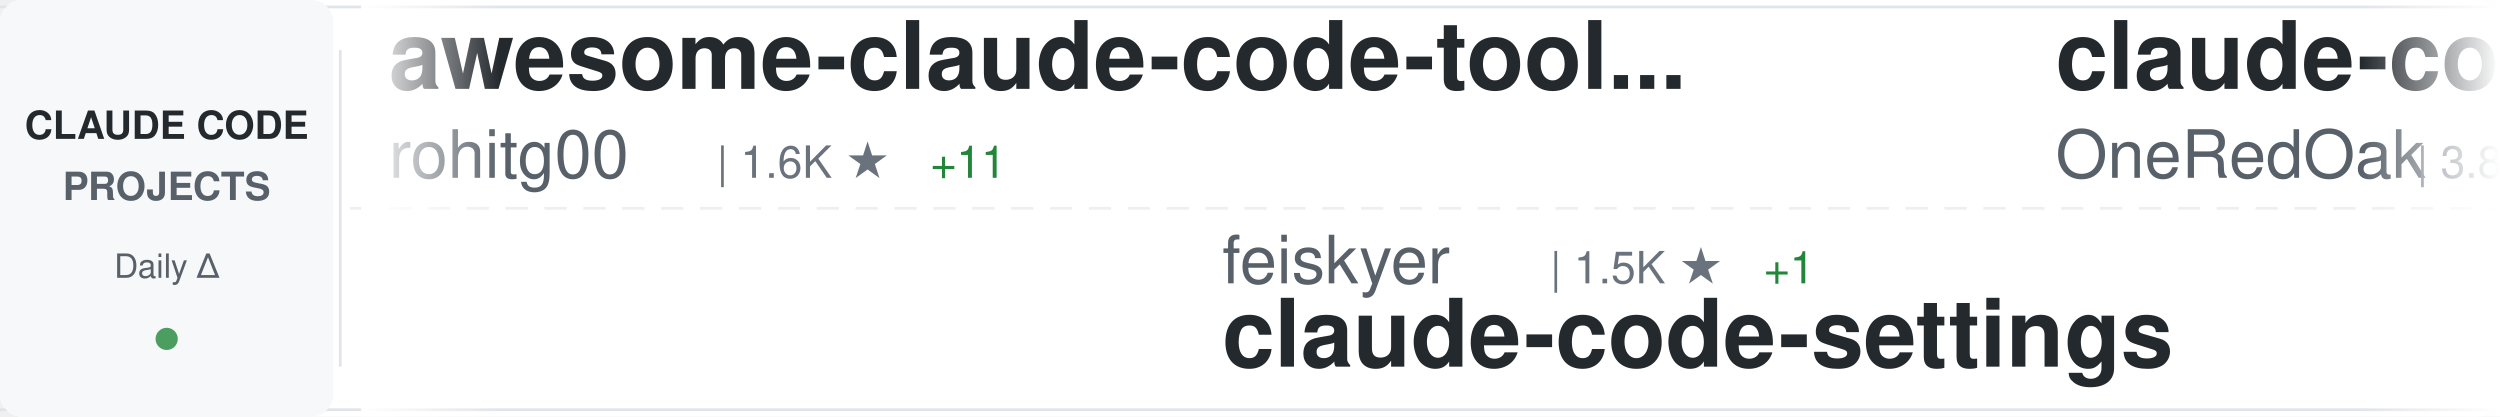
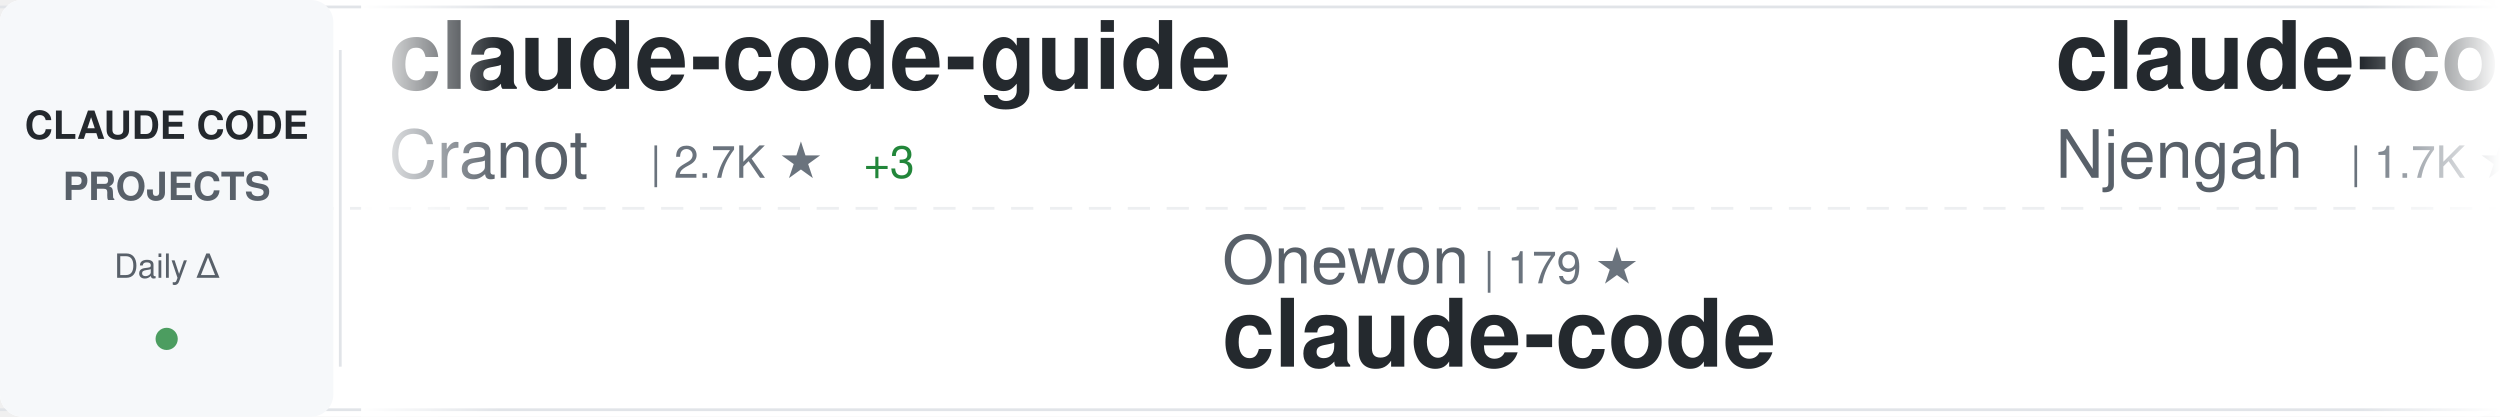
<svg xmlns="http://www.w3.org/2000/svg" width="900" height="150">
  <defs>
    <linearGradient id="awesomeLeftFade" x1="0%" y1="0%" x2="100%" y2="0%">
      <stop offset="0%" style="stop-color:#ffffff;stop-opacity:1" />
      <stop offset="100%" style="stop-color:#ffffff;stop-opacity:0" />
    </linearGradient>
    <linearGradient id="awesomeRightFade" x1="0%" y1="0%" x2="100%" y2="0%">
      <stop offset="0%" style="stop-color:#ffffff;stop-opacity:0" />
      <stop offset="100%" style="stop-color:#ffffff;stop-opacity:1" />
    </linearGradient>
  </defs>
  <rect width="900" height="150" fill="#ffffff" rx="8" />
  <rect x="0" y="2" width="900" height="1" fill="#e1e4e8" />
  <rect x="0" y="147" width="900" height="1" fill="#e1e4e8" />
  <line x1="0" y1="75" x2="900" y2="75" stroke="#e1e4e8" stroke-width="1" stroke-dasharray="8 6" opacity="0.6" />
  <rect x="0" y="0" width="120" height="150" fill="#f6f8fa" rx="8" />
  <text x="60" y="50" font-family="-apple-system, BlinkMacSystemFont, 'Segoe UI', Helvetica, Arial, sans-serif" font-size="14" font-weight="600" fill="#24292e" text-anchor="middle">CLAUDE CODE</text>
  <text x="60" y="72" font-family="-apple-system, BlinkMacSystemFont, 'Segoe UI', Helvetica, Arial, sans-serif" font-size="14" font-weight="600" fill="#586069" text-anchor="middle">PROJECTS</text>
  <text x="60" y="100" font-family="-apple-system, BlinkMacSystemFont, 'Segoe UI', Helvetica, Arial, sans-serif" font-size="12" font-weight="500" fill="#586069" text-anchor="middle">Daily Δ</text>
  <circle cx="60" cy="122" r="4" fill="#22863a" opacity="0.8" />
  <rect x="122" y="18" width="1" height="114" fill="#e1e4e8" />
  <clipPath id="awesomeTickerClip">
    <rect x="130" y="0" width="770" height="150" />
  </clipPath>
  <g clip-path="url(#awesomeTickerClip)">
    <g id="awesomeTickerItems">
      <animateTransform attributeName="transform" attributeType="XML" type="translate" from="0 0" to="-3000 0" dur="54s" repeatCount="indefinite" />
      <g transform="translate(0, 0)">
-         <text x="140" y="32" font-family="-apple-system, BlinkMacSystemFont, 'Segoe UI', Helvetica, Arial, sans-serif" font-size="34" font-weight="600" fill="#24292e">awesome-claude-code-tool...</text>
-         <text x="140" y="64" font-family="-apple-system, BlinkMacSystemFont, 'Segoe UI', Helvetica, Arial, sans-serif" font-size="24" font-weight="400" fill="#586069">rohitg00</text>
-         <text x="258" y="64" font-family="-apple-system, BlinkMacSystemFont, 'Segoe UI', Helvetica, Arial, sans-serif" font-size="16" font-weight="500" fill="#6a737d">| 1.6K ★</text>
-         <text x="335" y="64" font-family="-apple-system, BlinkMacSystemFont, 'Segoe UI', Helvetica, Arial, sans-serif" font-size="16" font-weight="500" fill="#22863a"> +11</text>
+         <text x="140" y="32" font-family="-apple-system, BlinkMacSystemFont, 'Segoe UI', Helvetica, Arial, sans-serif" font-size="34" font-weight="600" fill="#24292e">claude-code-guide</text>
+         <text x="140" y="64" font-family="-apple-system, BlinkMacSystemFont, 'Segoe UI', Helvetica, Arial, sans-serif" font-size="24" font-weight="400" fill="#586069">Cranot</text>
+         <text x="234" y="64" font-family="-apple-system, BlinkMacSystemFont, 'Segoe UI', Helvetica, Arial, sans-serif" font-size="16" font-weight="500" fill="#6a737d">| 2.7K ★</text>
+         <text x="311" y="64" font-family="-apple-system, BlinkMacSystemFont, 'Segoe UI', Helvetica, Arial, sans-serif" font-size="16" font-weight="500" fill="#22863a"> +3</text>
      </g>
      <g transform="translate(300, 0)">
-         <text x="140" y="102" font-family="-apple-system, BlinkMacSystemFont, 'Segoe UI', Helvetica, Arial, sans-serif" font-size="24" font-weight="400" fill="#586069">feiskyer</text>
-         <text x="258" y="102" font-family="-apple-system, BlinkMacSystemFont, 'Segoe UI', Helvetica, Arial, sans-serif" font-size="16" font-weight="500" fill="#6a737d">| 1.5K ★</text>
-         <text x="335" y="102" font-family="-apple-system, BlinkMacSystemFont, 'Segoe UI', Helvetica, Arial, sans-serif" font-size="16" font-weight="500" fill="#22863a"> +1</text>
-         <text x="140" y="132" font-family="-apple-system, BlinkMacSystemFont, 'Segoe UI', Helvetica, Arial, sans-serif" font-size="34" font-weight="600" fill="#24292e">claude-code-settings</text>
+         <text x="140" y="102" font-family="-apple-system, BlinkMacSystemFont, 'Segoe UI', Helvetica, Arial, sans-serif" font-size="24" font-weight="400" fill="#586069">Onewon</text>
+         <text x="234" y="102" font-family="-apple-system, BlinkMacSystemFont, 'Segoe UI', Helvetica, Arial, sans-serif" font-size="16" font-weight="500" fill="#6a737d">| 179 ★</text>
+         <text x="140" y="132" font-family="-apple-system, BlinkMacSystemFont, 'Segoe UI', Helvetica, Arial, sans-serif" font-size="34" font-weight="600" fill="#24292e">claude-code</text>
      </g>
      <g transform="translate(600, 0)">
-         <text x="140" y="32" font-family="-apple-system, BlinkMacSystemFont, 'Segoe UI', Helvetica, Arial, sans-serif" font-size="34" font-weight="600" fill="#24292e">claude-code-workflows</text>
-         <text x="140" y="64" font-family="-apple-system, BlinkMacSystemFont, 'Segoe UI', Helvetica, Arial, sans-serif" font-size="24" font-weight="400" fill="#586069">OneRedOak</text>
-         <text x="270" y="64" font-family="-apple-system, BlinkMacSystemFont, 'Segoe UI', Helvetica, Arial, sans-serif" font-size="16" font-weight="500" fill="#6a737d">| 3.8K ★</text>
-         <text x="347" y="64" font-family="-apple-system, BlinkMacSystemFont, 'Segoe UI', Helvetica, Arial, sans-serif" font-size="16" font-weight="500" fill="#22863a"> +4</text>
+         <text x="140" y="32" font-family="-apple-system, BlinkMacSystemFont, 'Segoe UI', Helvetica, Arial, sans-serif" font-size="34" font-weight="600" fill="#24292e">claude-code-cheat-sheet</text>
+         <text x="140" y="64" font-family="-apple-system, BlinkMacSystemFont, 'Segoe UI', Helvetica, Arial, sans-serif" font-size="24" font-weight="400" fill="#586069">Njengah</text>
+         <text x="246" y="64" font-family="-apple-system, BlinkMacSystemFont, 'Segoe UI', Helvetica, Arial, sans-serif" font-size="16" font-weight="500" fill="#6a737d">| 1.7K ★</text>
+         <text x="323" y="64" font-family="-apple-system, BlinkMacSystemFont, 'Segoe UI', Helvetica, Arial, sans-serif" font-size="16" font-weight="500" fill="#22863a"> +3</text>
      </g>
      <g transform="translate(900, 0)">
-         <text x="140" y="102" font-family="-apple-system, BlinkMacSystemFont, 'Segoe UI', Helvetica, Arial, sans-serif" font-size="24" font-weight="400" fill="#586069">sickn33</text>
-         <text x="246" y="102" font-family="-apple-system, BlinkMacSystemFont, 'Segoe UI', Helvetica, Arial, sans-serif" font-size="16" font-weight="500" fill="#6a737d">| 36.8K ★</text>
-         <text x="332" y="102" font-family="-apple-system, BlinkMacSystemFont, 'Segoe UI', Helvetica, Arial, sans-serif" font-size="16" font-weight="500" fill="#22863a"> +132</text>
-         <text x="140" y="132" font-family="-apple-system, BlinkMacSystemFont, 'Segoe UI', Helvetica, Arial, sans-serif" font-size="34" font-weight="600" fill="#24292e">antigravity-awesome-skil...</text>
+         <text x="140" y="102" font-family="-apple-system, BlinkMacSystemFont, 'Segoe UI', Helvetica, Arial, sans-serif" font-size="24" font-weight="400" fill="#586069">andrew-kramer-inno</text>
+         <text x="378" y="102" font-family="-apple-system, BlinkMacSystemFont, 'Segoe UI', Helvetica, Arial, sans-serif" font-size="16" font-weight="500" fill="#6a737d">| 586 ★</text>
+         <text x="140" y="132" font-family="-apple-system, BlinkMacSystemFont, 'Segoe UI', Helvetica, Arial, sans-serif" font-size="34" font-weight="600" fill="#24292e">claude-code-source-build</text>
      </g>
      <g transform="translate(1200, 0)">
-         <text x="140" y="32" font-family="-apple-system, BlinkMacSystemFont, 'Segoe UI', Helvetica, Arial, sans-serif" font-size="34" font-weight="600" fill="#24292e">agents</text>
-         <text x="140" y="64" font-family="-apple-system, BlinkMacSystemFont, 'Segoe UI', Helvetica, Arial, sans-serif" font-size="24" font-weight="400" fill="#586069">wshobson</text>
-         <text x="258" y="64" font-family="-apple-system, BlinkMacSystemFont, 'Segoe UI', Helvetica, Arial, sans-serif" font-size="16" font-weight="500" fill="#6a737d">| 35.0K ★</text>
-         <text x="344" y="64" font-family="-apple-system, BlinkMacSystemFont, 'Segoe UI', Helvetica, Arial, sans-serif" font-size="16" font-weight="500" fill="#22863a"> +54</text>
+         <text x="140" y="32" font-family="-apple-system, BlinkMacSystemFont, 'Segoe UI', Helvetica, Arial, sans-serif" font-size="34" font-weight="600" fill="#24292e">claude-code-infrastructu...</text>
+         <text x="140" y="64" font-family="-apple-system, BlinkMacSystemFont, 'Segoe UI', Helvetica, Arial, sans-serif" font-size="24" font-weight="400" fill="#586069">diet103</text>
+         <text x="246" y="64" font-family="-apple-system, BlinkMacSystemFont, 'Segoe UI', Helvetica, Arial, sans-serif" font-size="16" font-weight="500" fill="#6a737d">| 9.6K ★</text>
+         <text x="323" y="64" font-family="-apple-system, BlinkMacSystemFont, 'Segoe UI', Helvetica, Arial, sans-serif" font-size="16" font-weight="500" fill="#22863a"> +2</text>
      </g>
      <g transform="translate(1500, 0)">
-         <text x="140" y="102" font-family="-apple-system, BlinkMacSystemFont, 'Segoe UI', Helvetica, Arial, sans-serif" font-size="24" font-weight="400" fill="#586069">JrCx7scC</text>
-         <text x="258" y="102" font-family="-apple-system, BlinkMacSystemFont, 'Segoe UI', Helvetica, Arial, sans-serif" font-size="16" font-weight="500" fill="#6a737d">| 366 ★</text>
-         <text x="140" y="132" font-family="-apple-system, BlinkMacSystemFont, 'Segoe UI', Helvetica, Arial, sans-serif" font-size="34" font-weight="600" fill="#24292e">claude-code-source</text>
+         <text x="140" y="102" font-family="-apple-system, BlinkMacSystemFont, 'Segoe UI', Helvetica, Arial, sans-serif" font-size="24" font-weight="400" fill="#586069">Piebald-AI</text>
+         <text x="282" y="102" font-family="-apple-system, BlinkMacSystemFont, 'Segoe UI', Helvetica, Arial, sans-serif" font-size="16" font-weight="500" fill="#6a737d">| 10.0K ★</text>
+         <text x="368" y="102" font-family="-apple-system, BlinkMacSystemFont, 'Segoe UI', Helvetica, Arial, sans-serif" font-size="16" font-weight="500" fill="#22863a"> +44</text>
+         <text x="140" y="132" font-family="-apple-system, BlinkMacSystemFont, 'Segoe UI', Helvetica, Arial, sans-serif" font-size="34" font-weight="600" fill="#24292e">claude-code-system-promp...</text>
      </g>
      <g transform="translate(1800, 0)">
-         <text x="140" y="32" font-family="-apple-system, BlinkMacSystemFont, 'Segoe UI', Helvetica, Arial, sans-serif" font-size="34" font-weight="600" fill="#24292e">claude-code</text>
-         <text x="140" y="64" font-family="-apple-system, BlinkMacSystemFont, 'Segoe UI', Helvetica, Arial, sans-serif" font-size="24" font-weight="400" fill="#586069">claude-code-best</text>
-         <text x="354" y="64" font-family="-apple-system, BlinkMacSystemFont, 'Segoe UI', Helvetica, Arial, sans-serif" font-size="16" font-weight="500" fill="#6a737d">| 17.8K ★</text>
-         <text x="440" y="64" font-family="-apple-system, BlinkMacSystemFont, 'Segoe UI', Helvetica, Arial, sans-serif" font-size="16" font-weight="500" fill="#22863a"> +76</text>
+         <text x="140" y="32" font-family="-apple-system, BlinkMacSystemFont, 'Segoe UI', Helvetica, Arial, sans-serif" font-size="34" font-weight="600" fill="#24292e">Auto-claude-code-researc...</text>
+         <text x="140" y="64" font-family="-apple-system, BlinkMacSystemFont, 'Segoe UI', Helvetica, Arial, sans-serif" font-size="24" font-weight="400" fill="#586069">wanshuiyin</text>
+         <text x="282" y="64" font-family="-apple-system, BlinkMacSystemFont, 'Segoe UI', Helvetica, Arial, sans-serif" font-size="16" font-weight="500" fill="#6a737d">| 8.5K ★</text>
+         <text x="359" y="64" font-family="-apple-system, BlinkMacSystemFont, 'Segoe UI', Helvetica, Arial, sans-serif" font-size="16" font-weight="500" fill="#22863a"> +142</text>
      </g>
      <g transform="translate(2100, 0)">
-         <text x="140" y="102" font-family="-apple-system, BlinkMacSystemFont, 'Segoe UI', Helvetica, Arial, sans-serif" font-size="24" font-weight="400" fill="#586069">huangserva</text>
-         <text x="282" y="102" font-family="-apple-system, BlinkMacSystemFont, 'Segoe UI', Helvetica, Arial, sans-serif" font-size="16" font-weight="500" fill="#6a737d">| 576 ★</text>
-         <text x="350" y="102" font-family="-apple-system, BlinkMacSystemFont, 'Segoe UI', Helvetica, Arial, sans-serif" font-size="16" font-weight="500" fill="#22863a"> +3</text>
-         <text x="140" y="132" font-family="-apple-system, BlinkMacSystemFont, 'Segoe UI', Helvetica, Arial, sans-serif" font-size="34" font-weight="600" fill="#24292e">claude-code-cli</text>
+         <text x="140" y="102" font-family="-apple-system, BlinkMacSystemFont, 'Segoe UI', Helvetica, Arial, sans-serif" font-size="24" font-weight="400" fill="#586069">rohitg00</text>
+         <text x="258" y="102" font-family="-apple-system, BlinkMacSystemFont, 'Segoe UI', Helvetica, Arial, sans-serif" font-size="16" font-weight="500" fill="#6a737d">| 1.6K ★</text>
+         <text x="335" y="102" font-family="-apple-system, BlinkMacSystemFont, 'Segoe UI', Helvetica, Arial, sans-serif" font-size="16" font-weight="500" fill="#22863a"> +11</text>
+         <text x="140" y="132" font-family="-apple-system, BlinkMacSystemFont, 'Segoe UI', Helvetica, Arial, sans-serif" font-size="34" font-weight="600" fill="#24292e">awesome-claude-code-tool...</text>
      </g>
      <g transform="translate(2400, 0)">
-         <text x="140" y="32" font-family="-apple-system, BlinkMacSystemFont, 'Segoe UI', Helvetica, Arial, sans-serif" font-size="34" font-weight="600" fill="#24292e">claude-code-local</text>
-         <text x="140" y="64" font-family="-apple-system, BlinkMacSystemFont, 'Segoe UI', Helvetica, Arial, sans-serif" font-size="24" font-weight="400" fill="#586069">nicedreamzapp</text>
-         <text x="318" y="64" font-family="-apple-system, BlinkMacSystemFont, 'Segoe UI', Helvetica, Arial, sans-serif" font-size="16" font-weight="500" fill="#6a737d">| 2.5K ★</text>
-         <text x="395" y="64" font-family="-apple-system, BlinkMacSystemFont, 'Segoe UI', Helvetica, Arial, sans-serif" font-size="16" font-weight="500" fill="#22863a"> +9</text>
+         <text x="140" y="32" font-family="-apple-system, BlinkMacSystemFont, 'Segoe UI', Helvetica, Arial, sans-serif" font-size="34" font-weight="600" fill="#24292e">claude-code-source-code</text>
+         <text x="140" y="64" font-family="-apple-system, BlinkMacSystemFont, 'Segoe UI', Helvetica, Arial, sans-serif" font-size="24" font-weight="400" fill="#586069">777genius</text>
+         <text x="270" y="64" font-family="-apple-system, BlinkMacSystemFont, 'Segoe UI', Helvetica, Arial, sans-serif" font-size="16" font-weight="500" fill="#6a737d">| 908 ★</text>
+         <text x="338" y="64" font-family="-apple-system, BlinkMacSystemFont, 'Segoe UI', Helvetica, Arial, sans-serif" font-size="16" font-weight="500" fill="#22863a"> +1</text>
      </g>
      <g transform="translate(2700, 0)">
-         <text x="140" y="102" font-family="-apple-system, BlinkMacSystemFont, 'Segoe UI', Helvetica, Arial, sans-serif" font-size="24" font-weight="400" fill="#586069">ComposioHQ</text>
-         <text x="282" y="102" font-family="-apple-system, BlinkMacSystemFont, 'Segoe UI', Helvetica, Arial, sans-serif" font-size="16" font-weight="500" fill="#6a737d">| 58.7K ★</text>
-         <text x="368" y="102" font-family="-apple-system, BlinkMacSystemFont, 'Segoe UI', Helvetica, Arial, sans-serif" font-size="16" font-weight="500" fill="#22863a"> +238</text>
-         <text x="140" y="132" font-family="-apple-system, BlinkMacSystemFont, 'Segoe UI', Helvetica, Arial, sans-serif" font-size="34" font-weight="600" fill="#24292e">awesome-claude-skills</text>
+         <text x="140" y="102" font-family="-apple-system, BlinkMacSystemFont, 'Segoe UI', Helvetica, Arial, sans-serif" font-size="24" font-weight="400" fill="#586069">claude-code-best</text>
+         <text x="354" y="102" font-family="-apple-system, BlinkMacSystemFont, 'Segoe UI', Helvetica, Arial, sans-serif" font-size="16" font-weight="500" fill="#6a737d">| 17.8K ★</text>
+         <text x="440" y="102" font-family="-apple-system, BlinkMacSystemFont, 'Segoe UI', Helvetica, Arial, sans-serif" font-size="16" font-weight="500" fill="#22863a"> +81</text>
+         <text x="140" y="132" font-family="-apple-system, BlinkMacSystemFont, 'Segoe UI', Helvetica, Arial, sans-serif" font-size="34" font-weight="600" fill="#24292e">claude-code</text>
      </g>
      <g transform="translate(3000, 0)">
-         <text x="140" y="32" font-family="-apple-system, BlinkMacSystemFont, 'Segoe UI', Helvetica, Arial, sans-serif" font-size="34" font-weight="600" fill="#24292e">awesome-claude-code-tool...</text>
-         <text x="140" y="64" font-family="-apple-system, BlinkMacSystemFont, 'Segoe UI', Helvetica, Arial, sans-serif" font-size="24" font-weight="400" fill="#586069">rohitg00</text>
-         <text x="258" y="64" font-family="-apple-system, BlinkMacSystemFont, 'Segoe UI', Helvetica, Arial, sans-serif" font-size="16" font-weight="500" fill="#6a737d">| 1.6K ★</text>
-         <text x="335" y="64" font-family="-apple-system, BlinkMacSystemFont, 'Segoe UI', Helvetica, Arial, sans-serif" font-size="16" font-weight="500" fill="#22863a"> +11</text>
+         <text x="140" y="32" font-family="-apple-system, BlinkMacSystemFont, 'Segoe UI', Helvetica, Arial, sans-serif" font-size="34" font-weight="600" fill="#24292e">claude-code-guide</text>
+         <text x="140" y="64" font-family="-apple-system, BlinkMacSystemFont, 'Segoe UI', Helvetica, Arial, sans-serif" font-size="24" font-weight="400" fill="#586069">Cranot</text>
+         <text x="234" y="64" font-family="-apple-system, BlinkMacSystemFont, 'Segoe UI', Helvetica, Arial, sans-serif" font-size="16" font-weight="500" fill="#6a737d">| 2.7K ★</text>
+         <text x="311" y="64" font-family="-apple-system, BlinkMacSystemFont, 'Segoe UI', Helvetica, Arial, sans-serif" font-size="16" font-weight="500" fill="#22863a"> +3</text>
      </g>
      <g transform="translate(3300, 0)">
-         <text x="140" y="102" font-family="-apple-system, BlinkMacSystemFont, 'Segoe UI', Helvetica, Arial, sans-serif" font-size="24" font-weight="400" fill="#586069">feiskyer</text>
-         <text x="258" y="102" font-family="-apple-system, BlinkMacSystemFont, 'Segoe UI', Helvetica, Arial, sans-serif" font-size="16" font-weight="500" fill="#6a737d">| 1.5K ★</text>
-         <text x="335" y="102" font-family="-apple-system, BlinkMacSystemFont, 'Segoe UI', Helvetica, Arial, sans-serif" font-size="16" font-weight="500" fill="#22863a"> +1</text>
-         <text x="140" y="132" font-family="-apple-system, BlinkMacSystemFont, 'Segoe UI', Helvetica, Arial, sans-serif" font-size="34" font-weight="600" fill="#24292e">claude-code-settings</text>
+         <text x="140" y="102" font-family="-apple-system, BlinkMacSystemFont, 'Segoe UI', Helvetica, Arial, sans-serif" font-size="24" font-weight="400" fill="#586069">Onewon</text>
+         <text x="234" y="102" font-family="-apple-system, BlinkMacSystemFont, 'Segoe UI', Helvetica, Arial, sans-serif" font-size="16" font-weight="500" fill="#6a737d">| 179 ★</text>
+         <text x="140" y="132" font-family="-apple-system, BlinkMacSystemFont, 'Segoe UI', Helvetica, Arial, sans-serif" font-size="34" font-weight="600" fill="#24292e">claude-code</text>
      </g>
      <g transform="translate(3600, 0)">
-         <text x="140" y="32" font-family="-apple-system, BlinkMacSystemFont, 'Segoe UI', Helvetica, Arial, sans-serif" font-size="34" font-weight="600" fill="#24292e">claude-code-workflows</text>
-         <text x="140" y="64" font-family="-apple-system, BlinkMacSystemFont, 'Segoe UI', Helvetica, Arial, sans-serif" font-size="24" font-weight="400" fill="#586069">OneRedOak</text>
-         <text x="270" y="64" font-family="-apple-system, BlinkMacSystemFont, 'Segoe UI', Helvetica, Arial, sans-serif" font-size="16" font-weight="500" fill="#6a737d">| 3.8K ★</text>
-         <text x="347" y="64" font-family="-apple-system, BlinkMacSystemFont, 'Segoe UI', Helvetica, Arial, sans-serif" font-size="16" font-weight="500" fill="#22863a"> +4</text>
+         <text x="140" y="32" font-family="-apple-system, BlinkMacSystemFont, 'Segoe UI', Helvetica, Arial, sans-serif" font-size="34" font-weight="600" fill="#24292e">claude-code-cheat-sheet</text>
+         <text x="140" y="64" font-family="-apple-system, BlinkMacSystemFont, 'Segoe UI', Helvetica, Arial, sans-serif" font-size="24" font-weight="400" fill="#586069">Njengah</text>
+         <text x="246" y="64" font-family="-apple-system, BlinkMacSystemFont, 'Segoe UI', Helvetica, Arial, sans-serif" font-size="16" font-weight="500" fill="#6a737d">| 1.7K ★</text>
+         <text x="323" y="64" font-family="-apple-system, BlinkMacSystemFont, 'Segoe UI', Helvetica, Arial, sans-serif" font-size="16" font-weight="500" fill="#22863a"> +3</text>
      </g>
      <g transform="translate(3900, 0)">
-         <text x="140" y="102" font-family="-apple-system, BlinkMacSystemFont, 'Segoe UI', Helvetica, Arial, sans-serif" font-size="24" font-weight="400" fill="#586069">sickn33</text>
-         <text x="246" y="102" font-family="-apple-system, BlinkMacSystemFont, 'Segoe UI', Helvetica, Arial, sans-serif" font-size="16" font-weight="500" fill="#6a737d">| 36.8K ★</text>
-         <text x="332" y="102" font-family="-apple-system, BlinkMacSystemFont, 'Segoe UI', Helvetica, Arial, sans-serif" font-size="16" font-weight="500" fill="#22863a"> +132</text>
-         <text x="140" y="132" font-family="-apple-system, BlinkMacSystemFont, 'Segoe UI', Helvetica, Arial, sans-serif" font-size="34" font-weight="600" fill="#24292e">antigravity-awesome-skil...</text>
+         <text x="140" y="102" font-family="-apple-system, BlinkMacSystemFont, 'Segoe UI', Helvetica, Arial, sans-serif" font-size="24" font-weight="400" fill="#586069">andrew-kramer-inno</text>
+         <text x="378" y="102" font-family="-apple-system, BlinkMacSystemFont, 'Segoe UI', Helvetica, Arial, sans-serif" font-size="16" font-weight="500" fill="#6a737d">| 586 ★</text>
+         <text x="140" y="132" font-family="-apple-system, BlinkMacSystemFont, 'Segoe UI', Helvetica, Arial, sans-serif" font-size="34" font-weight="600" fill="#24292e">claude-code-source-build</text>
      </g>
    </g>
  </g>
  <rect x="130" y="0" width="50" height="150" fill="url(#awesomeLeftFade)" />
  <rect x="850" y="0" width="50" height="150" fill="url(#awesomeRightFade)" />
</svg>
